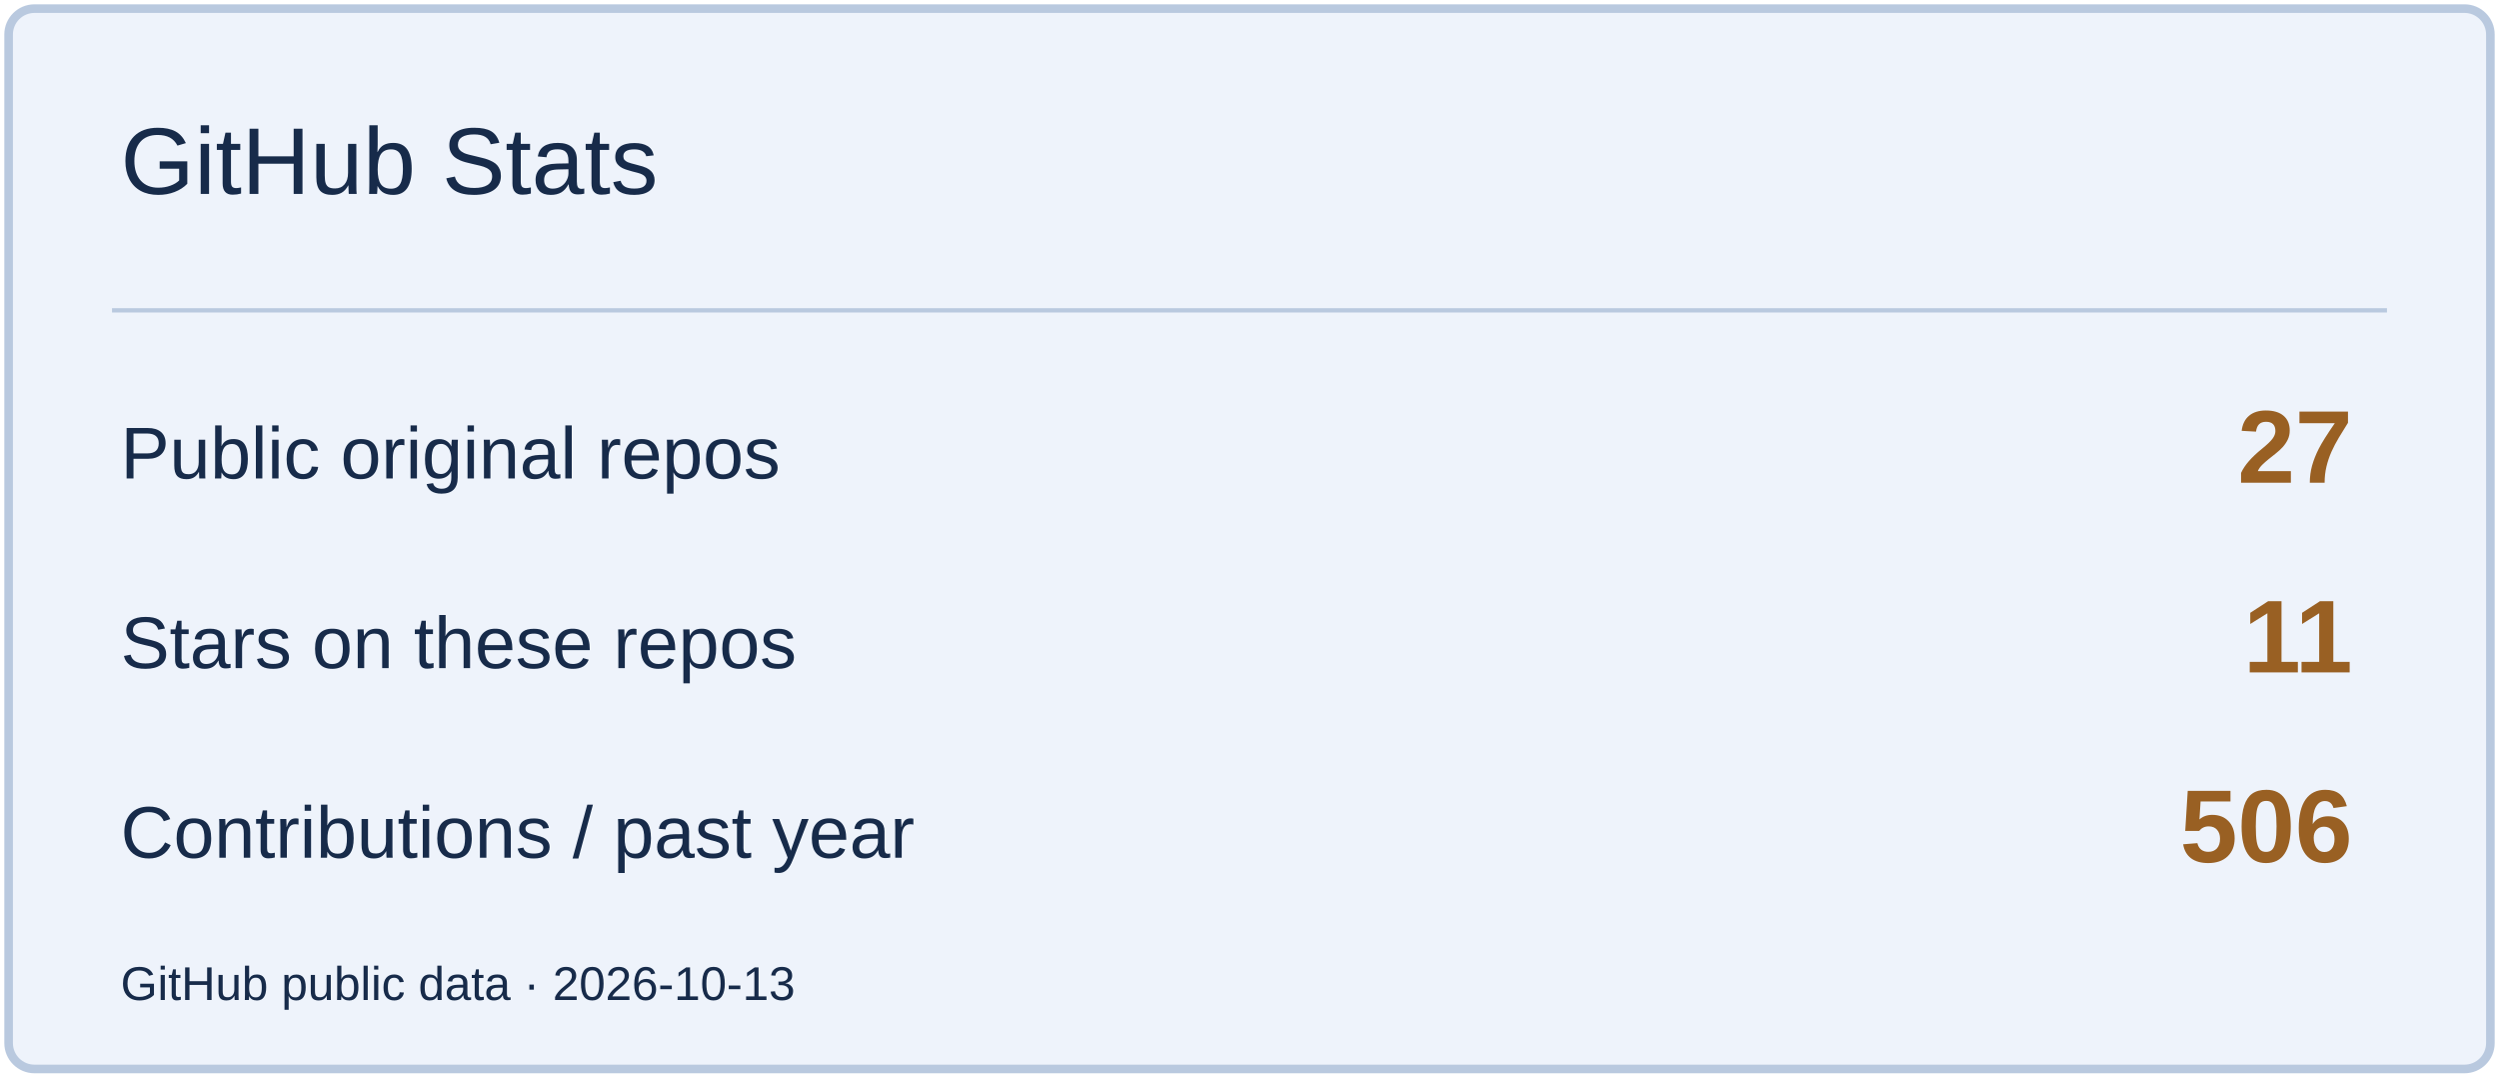
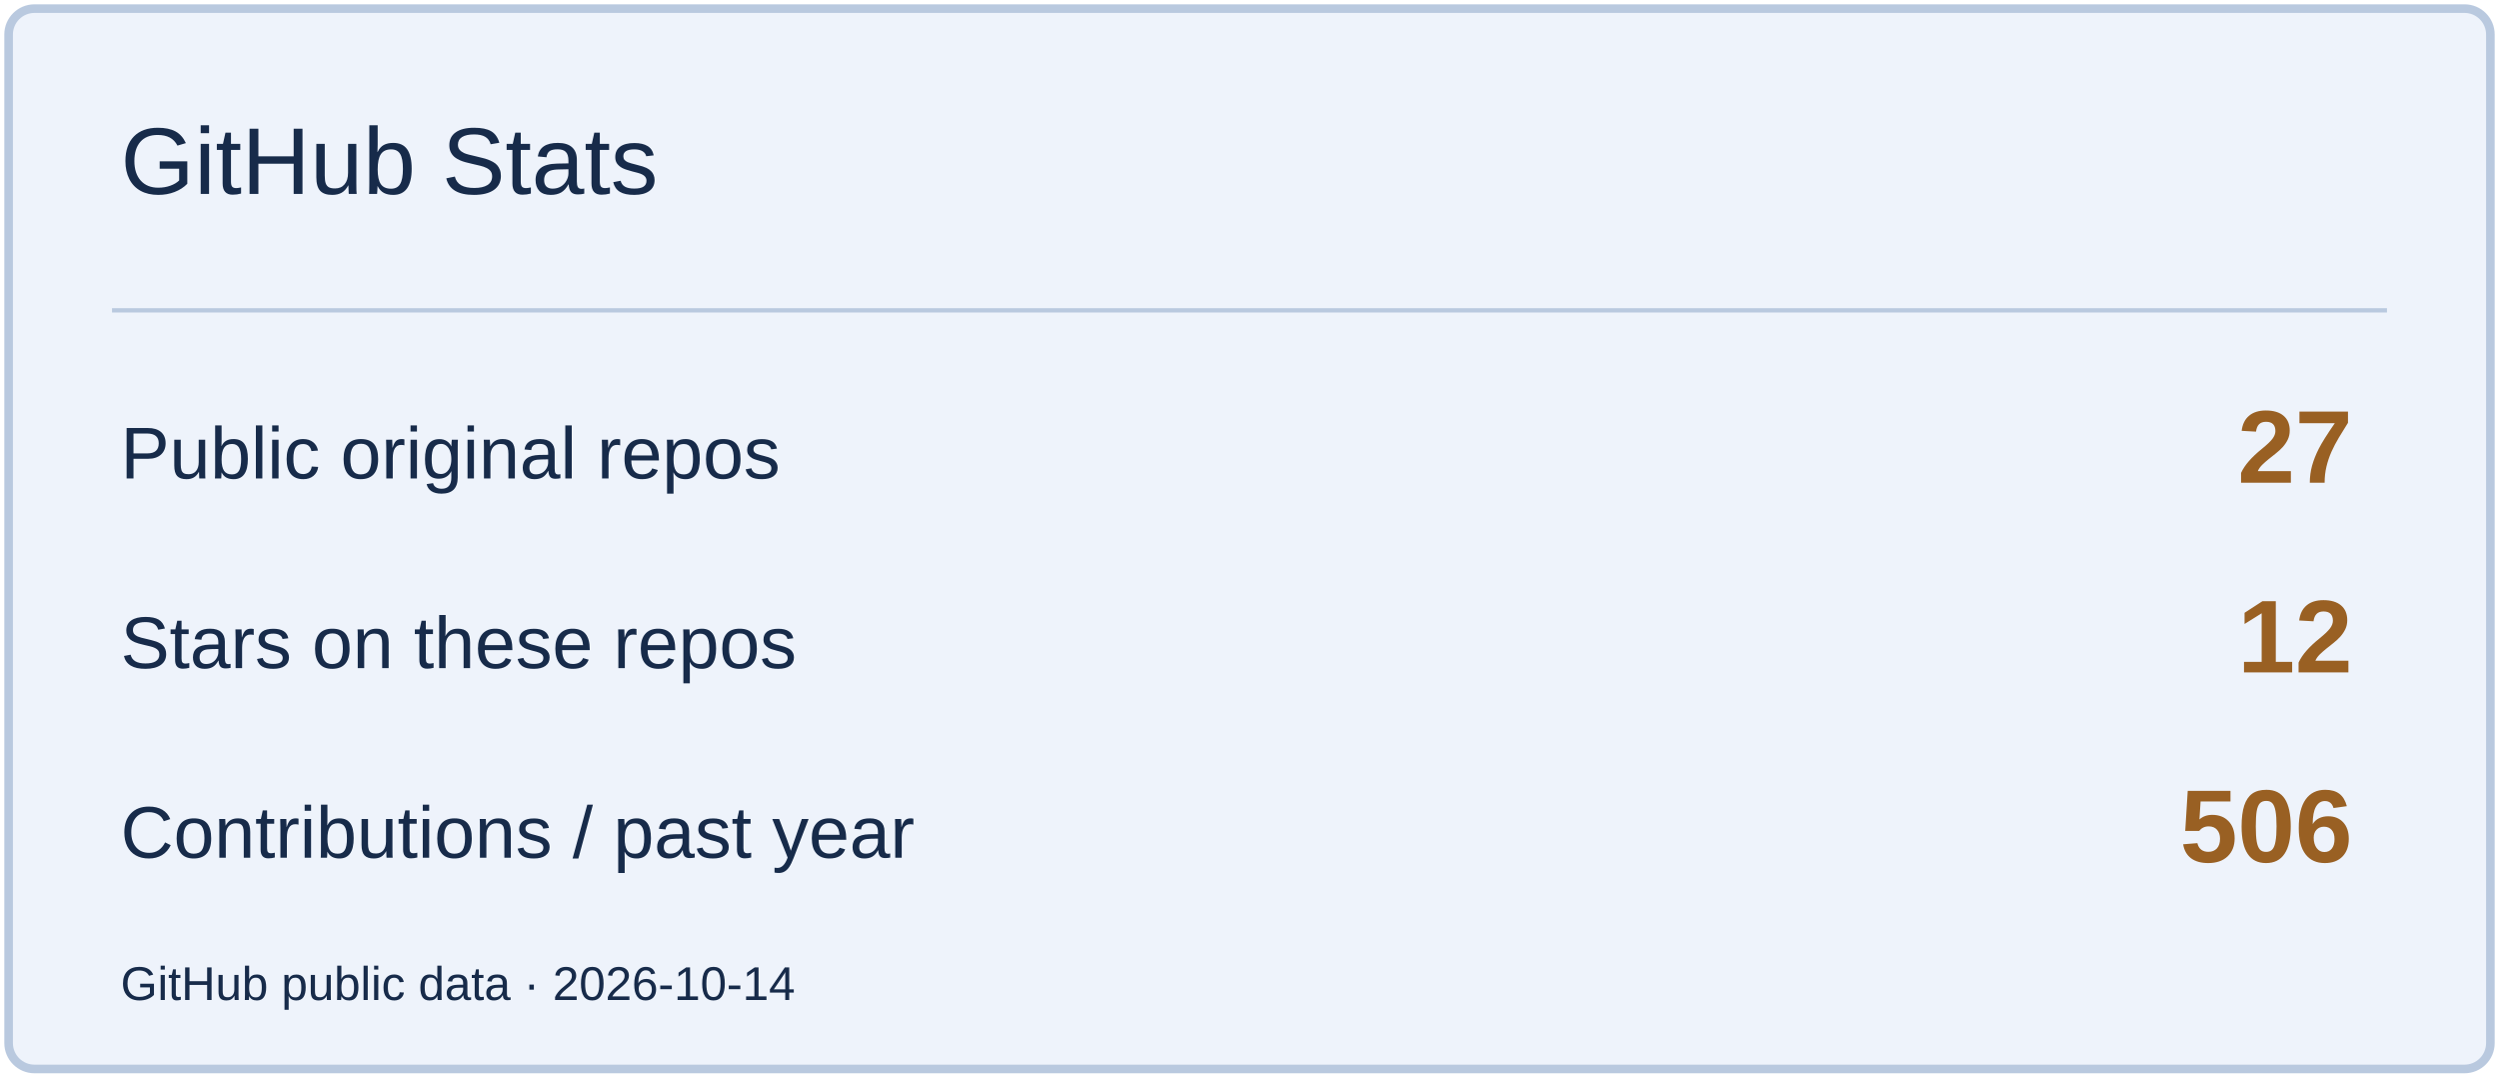
<svg xmlns="http://www.w3.org/2000/svg" width="580" height="250" viewBox="0 0 580 250" role="img" aria-label="GitHub Stats">
  <rect x="2" y="2" width="576" height="246" rx="6" fill="#EEF3FB" stroke="#B9C9DF" stroke-width="2" />
  <path d="M26 72H554" stroke="#B9C9DF" />
  <text x="28" y="45" font-size="22" fill="#172B4A" font-family="Arial,sans-serif">GitHub Stats</text>
  <text x="28" y="111" font-size="17" fill="#172B4A" font-family="Arial,sans-serif">Public original repos</text>
  <text x="546" y="112" font-size="24" fill="#996023" font-family="Arial,sans-serif" text-anchor="end" font-weight="700">27</text>
  <text x="28" y="155" font-size="17" fill="#172B4A" font-family="Arial,sans-serif">Stars on these repos</text>
-   <text x="546" y="156" font-size="24" fill="#996023" font-family="Arial,sans-serif" text-anchor="end" font-weight="700">11</text>
+   <text x="546" y="156" font-size="24" fill="#996023" font-family="Arial,sans-serif" text-anchor="end" font-weight="700">12</text>
  <text x="28" y="199" font-size="17" fill="#172B4A" font-family="Arial,sans-serif">Contributions / past year</text>
  <text x="546" y="200" font-size="24" fill="#996023" font-family="Arial,sans-serif" text-anchor="end" font-weight="700">506</text>
-   <text x="28" y="232" font-size="11" fill="#172B4A" font-family="Arial,sans-serif">GitHub public data · 2026-10-13</text>
+   <text x="28" y="232" font-size="11" fill="#172B4A" font-family="Arial,sans-serif">GitHub public data · 2026-10-14</text>
</svg>
